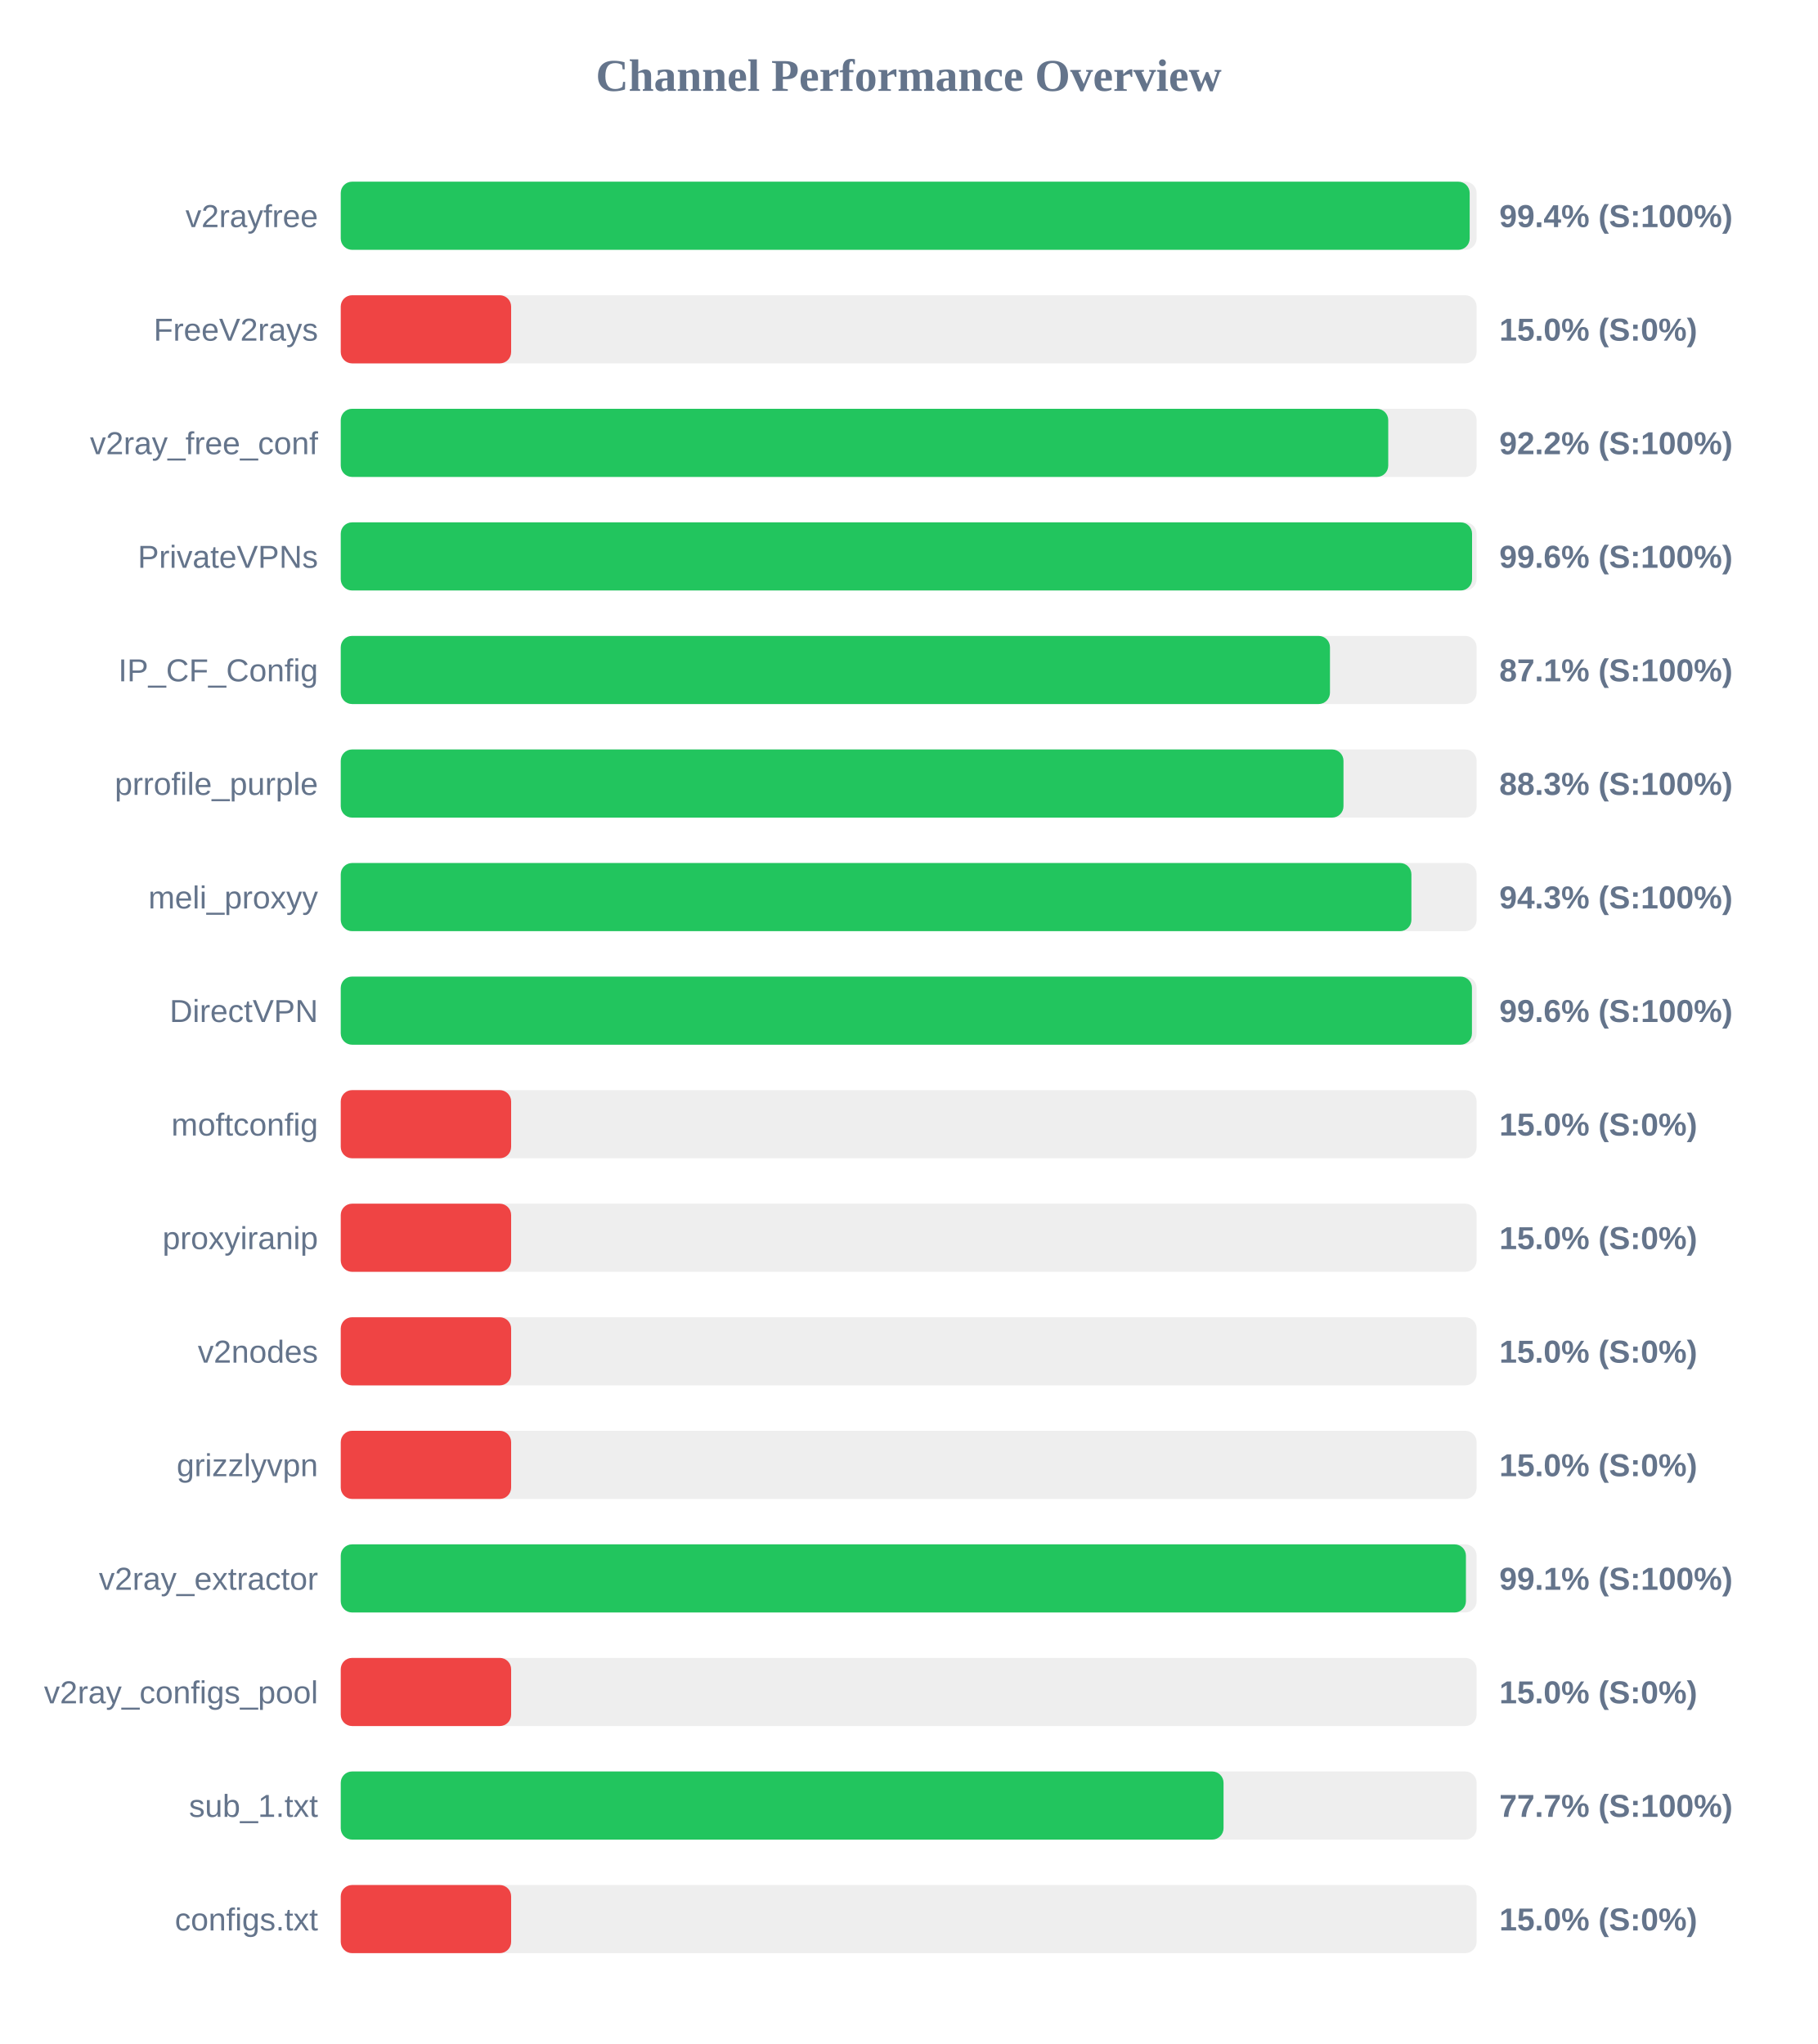
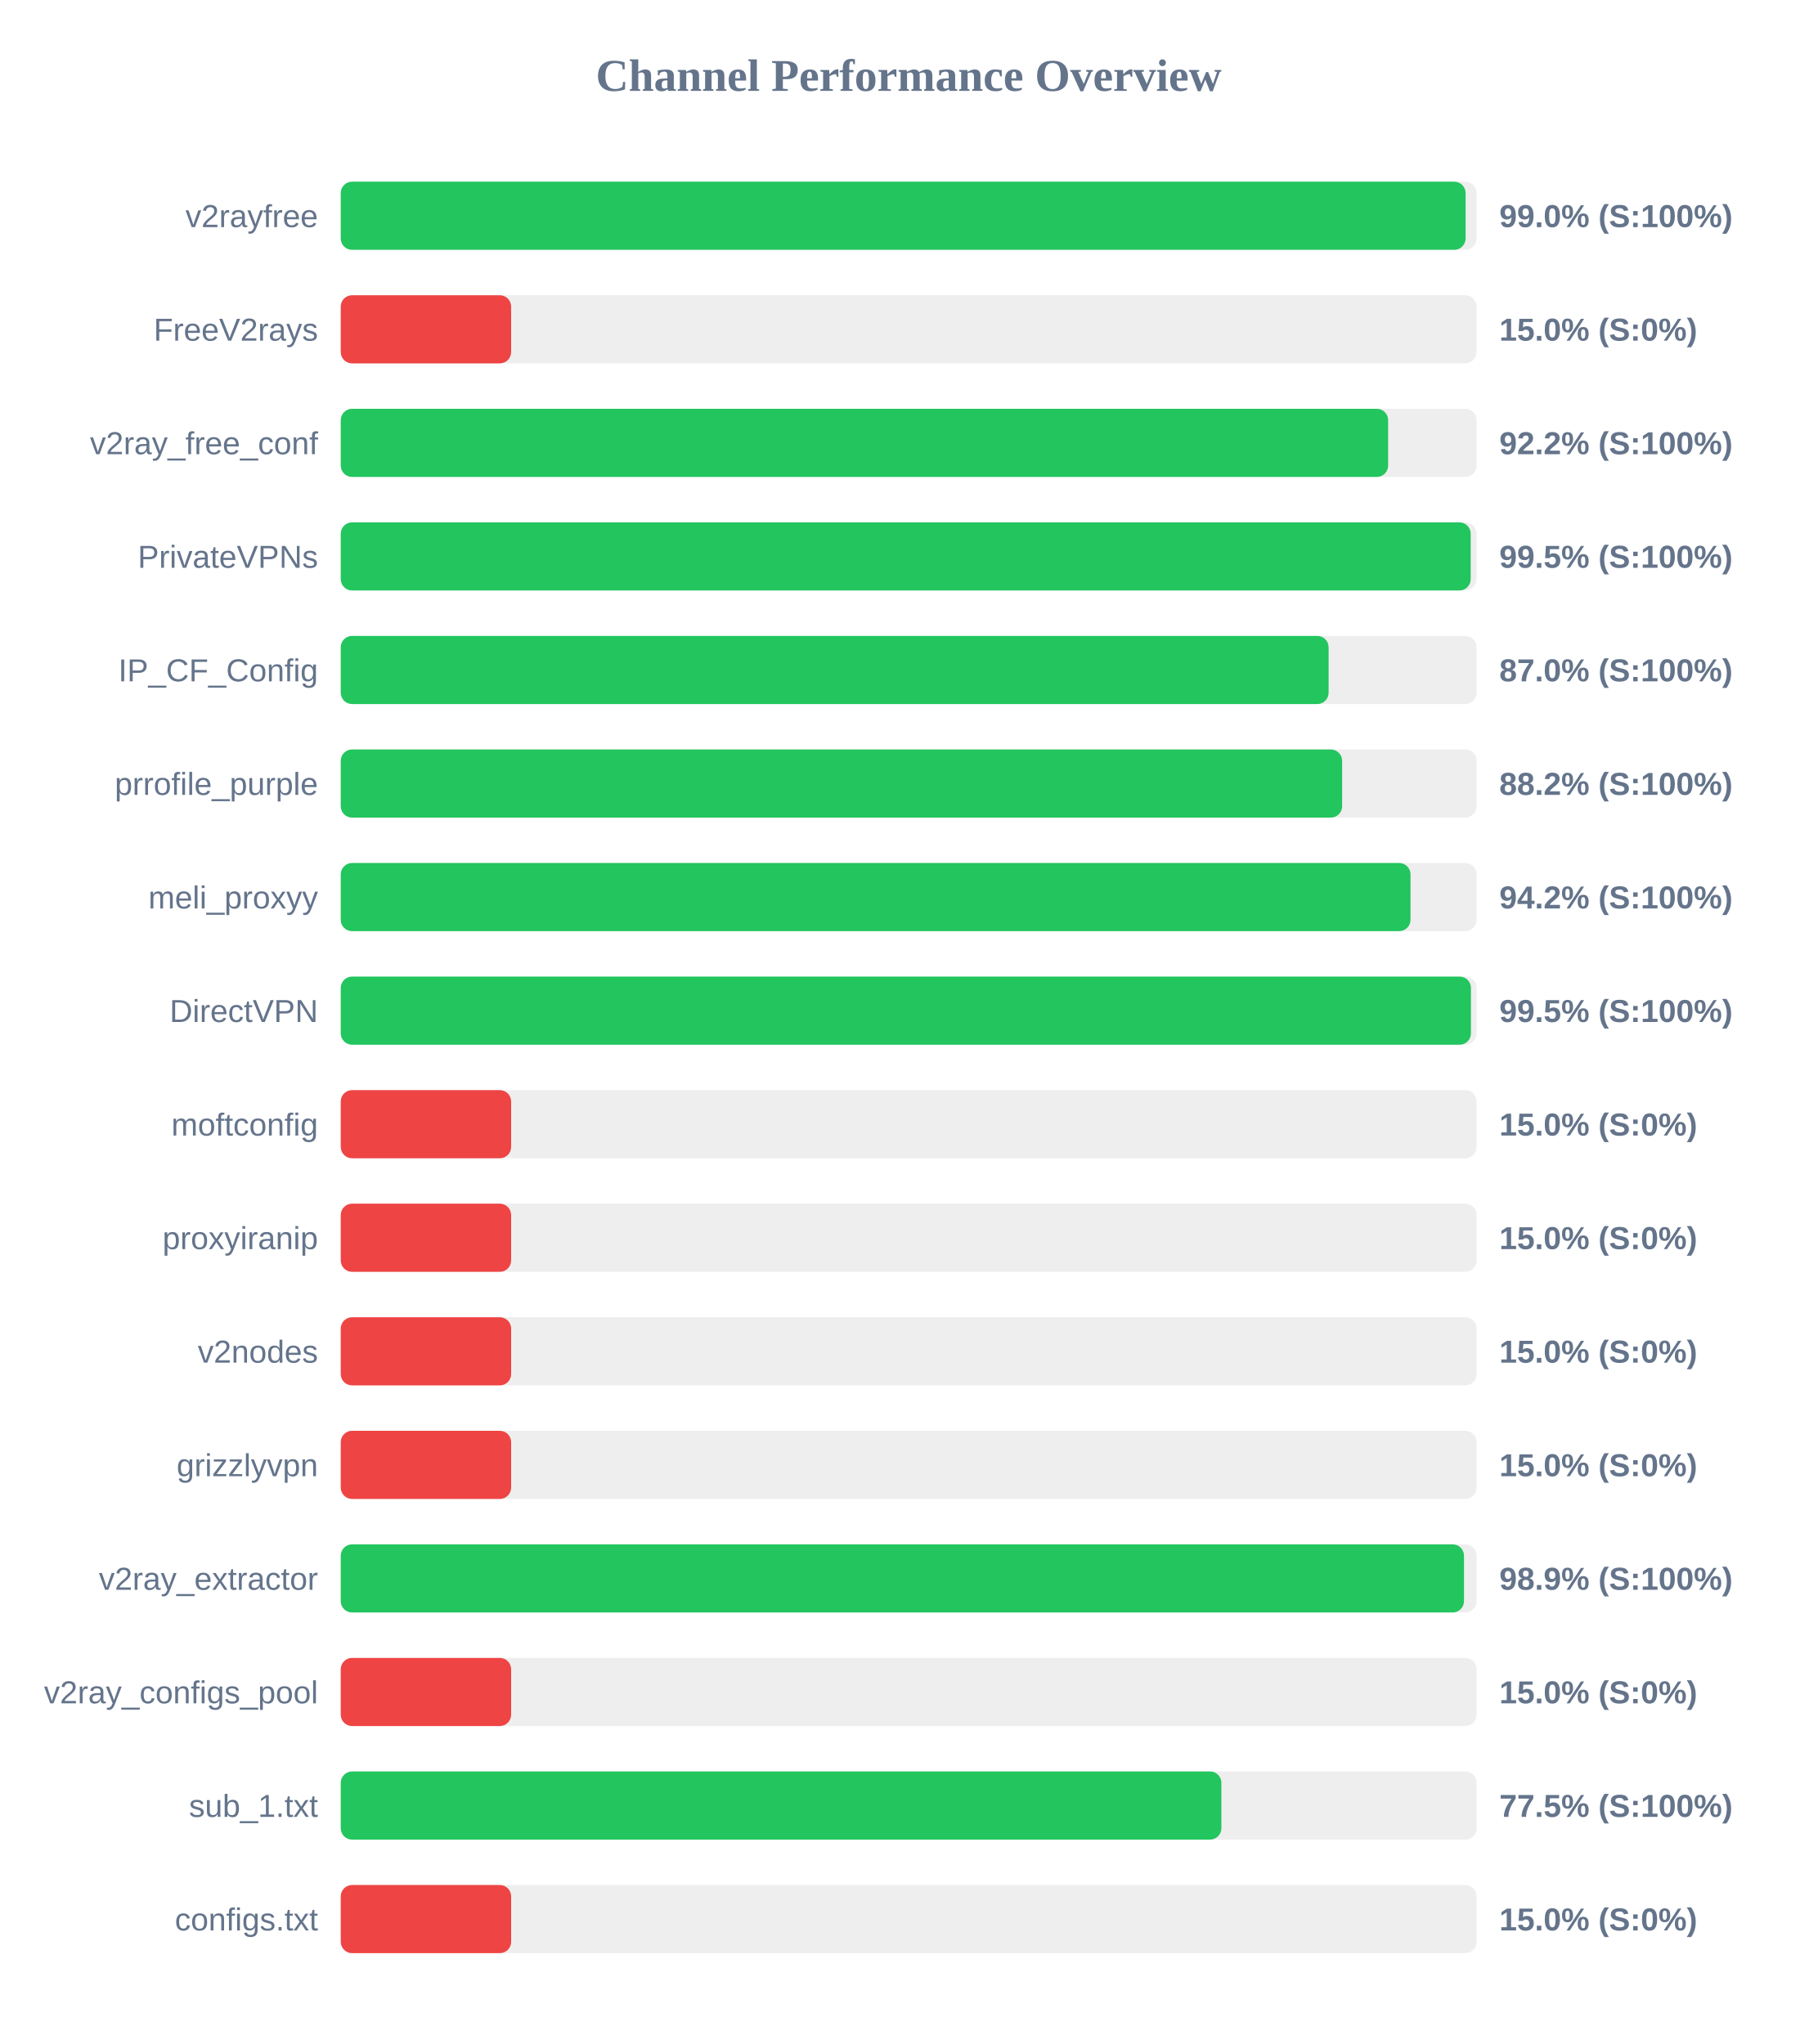
<svg xmlns="http://www.w3.org/2000/svg" width="800" height="900" version="1.1">
  <style>
        .row { font: 14px Arial; fill: #64748b; }
        .score { font: bold 14px Arial; fill: #64748b; }
    </style>
  <text x="400" y="40" text-anchor="middle" font-size="20px" font-weight="bold" fill="#64748b">Channel Performance Overview</text>
  <rect x="150" y="80" width="500" height="30" fill="#eee" rx="5" />
-   <rect x="150" y="80" width="496.95" height="30" fill="#22c55e" rx="5" />
+   <rect x="150" y="80" width="495.15" height="30" fill="#22c55e" rx="5" />
  <text x="140" y="100" text-anchor="end" class="row">v2rayfree</text>
-   <text x="660" y="100" text-anchor="start" class="score">99.4% (S:100%)</text>
+   <text x="660" y="100" text-anchor="start" class="score">99.0% (S:100%)</text>
  <rect x="150" y="130" width="500" height="30" fill="#eee" rx="5" />
  <rect x="150" y="130" width="75.0" height="30" fill="#ef4444" rx="5" />
  <text x="140" y="150" text-anchor="end" class="row">FreeV2rays</text>
  <text x="660" y="150" text-anchor="start" class="score">15.0% (S:0%)</text>
  <rect x="150" y="180" width="500" height="30" fill="#eee" rx="5" />
-   <rect x="150" y="180" width="461.1" height="30" fill="#22c55e" rx="5" />
+   <rect x="150" y="180" width="461.05" height="30" fill="#22c55e" rx="5" />
  <text x="140" y="200" text-anchor="end" class="row">v2ray_free_conf</text>
  <text x="660" y="200" text-anchor="start" class="score">92.2% (S:100%)</text>
  <rect x="150" y="230" width="500" height="30" fill="#eee" rx="5" />
-   <rect x="150" y="230" width="498.0" height="30" fill="#22c55e" rx="5" />
+   <rect x="150" y="230" width="497.4" height="30" fill="#22c55e" rx="5" />
  <text x="140" y="250" text-anchor="end" class="row">PrivateVPNs</text>
-   <text x="660" y="250" text-anchor="start" class="score">99.6% (S:100%)</text>
+   <text x="660" y="250" text-anchor="start" class="score">99.5% (S:100%)</text>
  <rect x="150" y="280" width="500" height="30" fill="#eee" rx="5" />
-   <rect x="150" y="280" width="435.45" height="30" fill="#22c55e" rx="5" />
+   <rect x="150" y="280" width="434.85" height="30" fill="#22c55e" rx="5" />
  <text x="140" y="300" text-anchor="end" class="row">IP_CF_Config</text>
-   <text x="660" y="300" text-anchor="start" class="score">87.1% (S:100%)</text>
+   <text x="660" y="300" text-anchor="start" class="score">87.0% (S:100%)</text>
  <rect x="150" y="330" width="500" height="30" fill="#eee" rx="5" />
-   <rect x="150" y="330" width="441.4" height="30" fill="#22c55e" rx="5" />
+   <rect x="150" y="330" width="440.8" height="30" fill="#22c55e" rx="5" />
  <text x="140" y="350" text-anchor="end" class="row">prrofile_purple</text>
-   <text x="660" y="350" text-anchor="start" class="score">88.3% (S:100%)</text>
+   <text x="660" y="350" text-anchor="start" class="score">88.2% (S:100%)</text>
  <rect x="150" y="380" width="500" height="30" fill="#eee" rx="5" />
-   <rect x="150" y="380" width="471.3" height="30" fill="#22c55e" rx="5" />
+   <rect x="150" y="380" width="470.9" height="30" fill="#22c55e" rx="5" />
  <text x="140" y="400" text-anchor="end" class="row">meli_proxyy</text>
-   <text x="660" y="400" text-anchor="start" class="score">94.3% (S:100%)</text>
+   <text x="660" y="400" text-anchor="start" class="score">94.2% (S:100%)</text>
  <rect x="150" y="430" width="500" height="30" fill="#eee" rx="5" />
-   <rect x="150" y="430" width="497.95" height="30" fill="#22c55e" rx="5" />
+   <rect x="150" y="430" width="497.5" height="30" fill="#22c55e" rx="5" />
  <text x="140" y="450" text-anchor="end" class="row">DirectVPN</text>
-   <text x="660" y="450" text-anchor="start" class="score">99.6% (S:100%)</text>
+   <text x="660" y="450" text-anchor="start" class="score">99.5% (S:100%)</text>
  <rect x="150" y="480" width="500" height="30" fill="#eee" rx="5" />
  <rect x="150" y="480" width="75.0" height="30" fill="#ef4444" rx="5" />
  <text x="140" y="500" text-anchor="end" class="row">moftconfig</text>
  <text x="660" y="500" text-anchor="start" class="score">15.0% (S:0%)</text>
  <rect x="150" y="530" width="500" height="30" fill="#eee" rx="5" />
  <rect x="150" y="530" width="75.0" height="30" fill="#ef4444" rx="5" />
  <text x="140" y="550" text-anchor="end" class="row">proxyiranip</text>
  <text x="660" y="550" text-anchor="start" class="score">15.0% (S:0%)</text>
  <rect x="150" y="580" width="500" height="30" fill="#eee" rx="5" />
  <rect x="150" y="580" width="75.0" height="30" fill="#ef4444" rx="5" />
  <text x="140" y="600" text-anchor="end" class="row">v2nodes</text>
  <text x="660" y="600" text-anchor="start" class="score">15.0% (S:0%)</text>
  <rect x="150" y="630" width="500" height="30" fill="#eee" rx="5" />
  <rect x="150" y="630" width="75.0" height="30" fill="#ef4444" rx="5" />
  <text x="140" y="650" text-anchor="end" class="row">grizzlyvpn</text>
  <text x="660" y="650" text-anchor="start" class="score">15.0% (S:0%)</text>
  <rect x="150" y="680" width="500" height="30" fill="#eee" rx="5" />
-   <rect x="150" y="680" width="495.3" height="30" fill="#22c55e" rx="5" />
+   <rect x="150" y="680" width="494.45" height="30" fill="#22c55e" rx="5" />
  <text x="140" y="700" text-anchor="end" class="row">v2ray_extractor</text>
-   <text x="660" y="700" text-anchor="start" class="score">99.1% (S:100%)</text>
+   <text x="660" y="700" text-anchor="start" class="score">98.9% (S:100%)</text>
  <rect x="150" y="730" width="500" height="30" fill="#eee" rx="5" />
  <rect x="150" y="730" width="75.0" height="30" fill="#ef4444" rx="5" />
  <text x="140" y="750" text-anchor="end" class="row">v2ray_configs_pool</text>
  <text x="660" y="750" text-anchor="start" class="score">15.0% (S:0%)</text>
  <rect x="150" y="780" width="500" height="30" fill="#eee" rx="5" />
-   <rect x="150" y="780" width="388.6" height="30" fill="#22c55e" rx="5" />
+   <rect x="150" y="780" width="387.65" height="30" fill="#22c55e" rx="5" />
  <text x="140" y="800" text-anchor="end" class="row">sub_1.txt</text>
-   <text x="660" y="800" text-anchor="start" class="score">77.7% (S:100%)</text>
+   <text x="660" y="800" text-anchor="start" class="score">77.5% (S:100%)</text>
  <rect x="150" y="830" width="500" height="30" fill="#eee" rx="5" />
  <rect x="150" y="830" width="75.0" height="30" fill="#ef4444" rx="5" />
  <text x="140" y="850" text-anchor="end" class="row">configs.txt</text>
  <text x="660" y="850" text-anchor="start" class="score">15.0% (S:0%)</text>
</svg>
